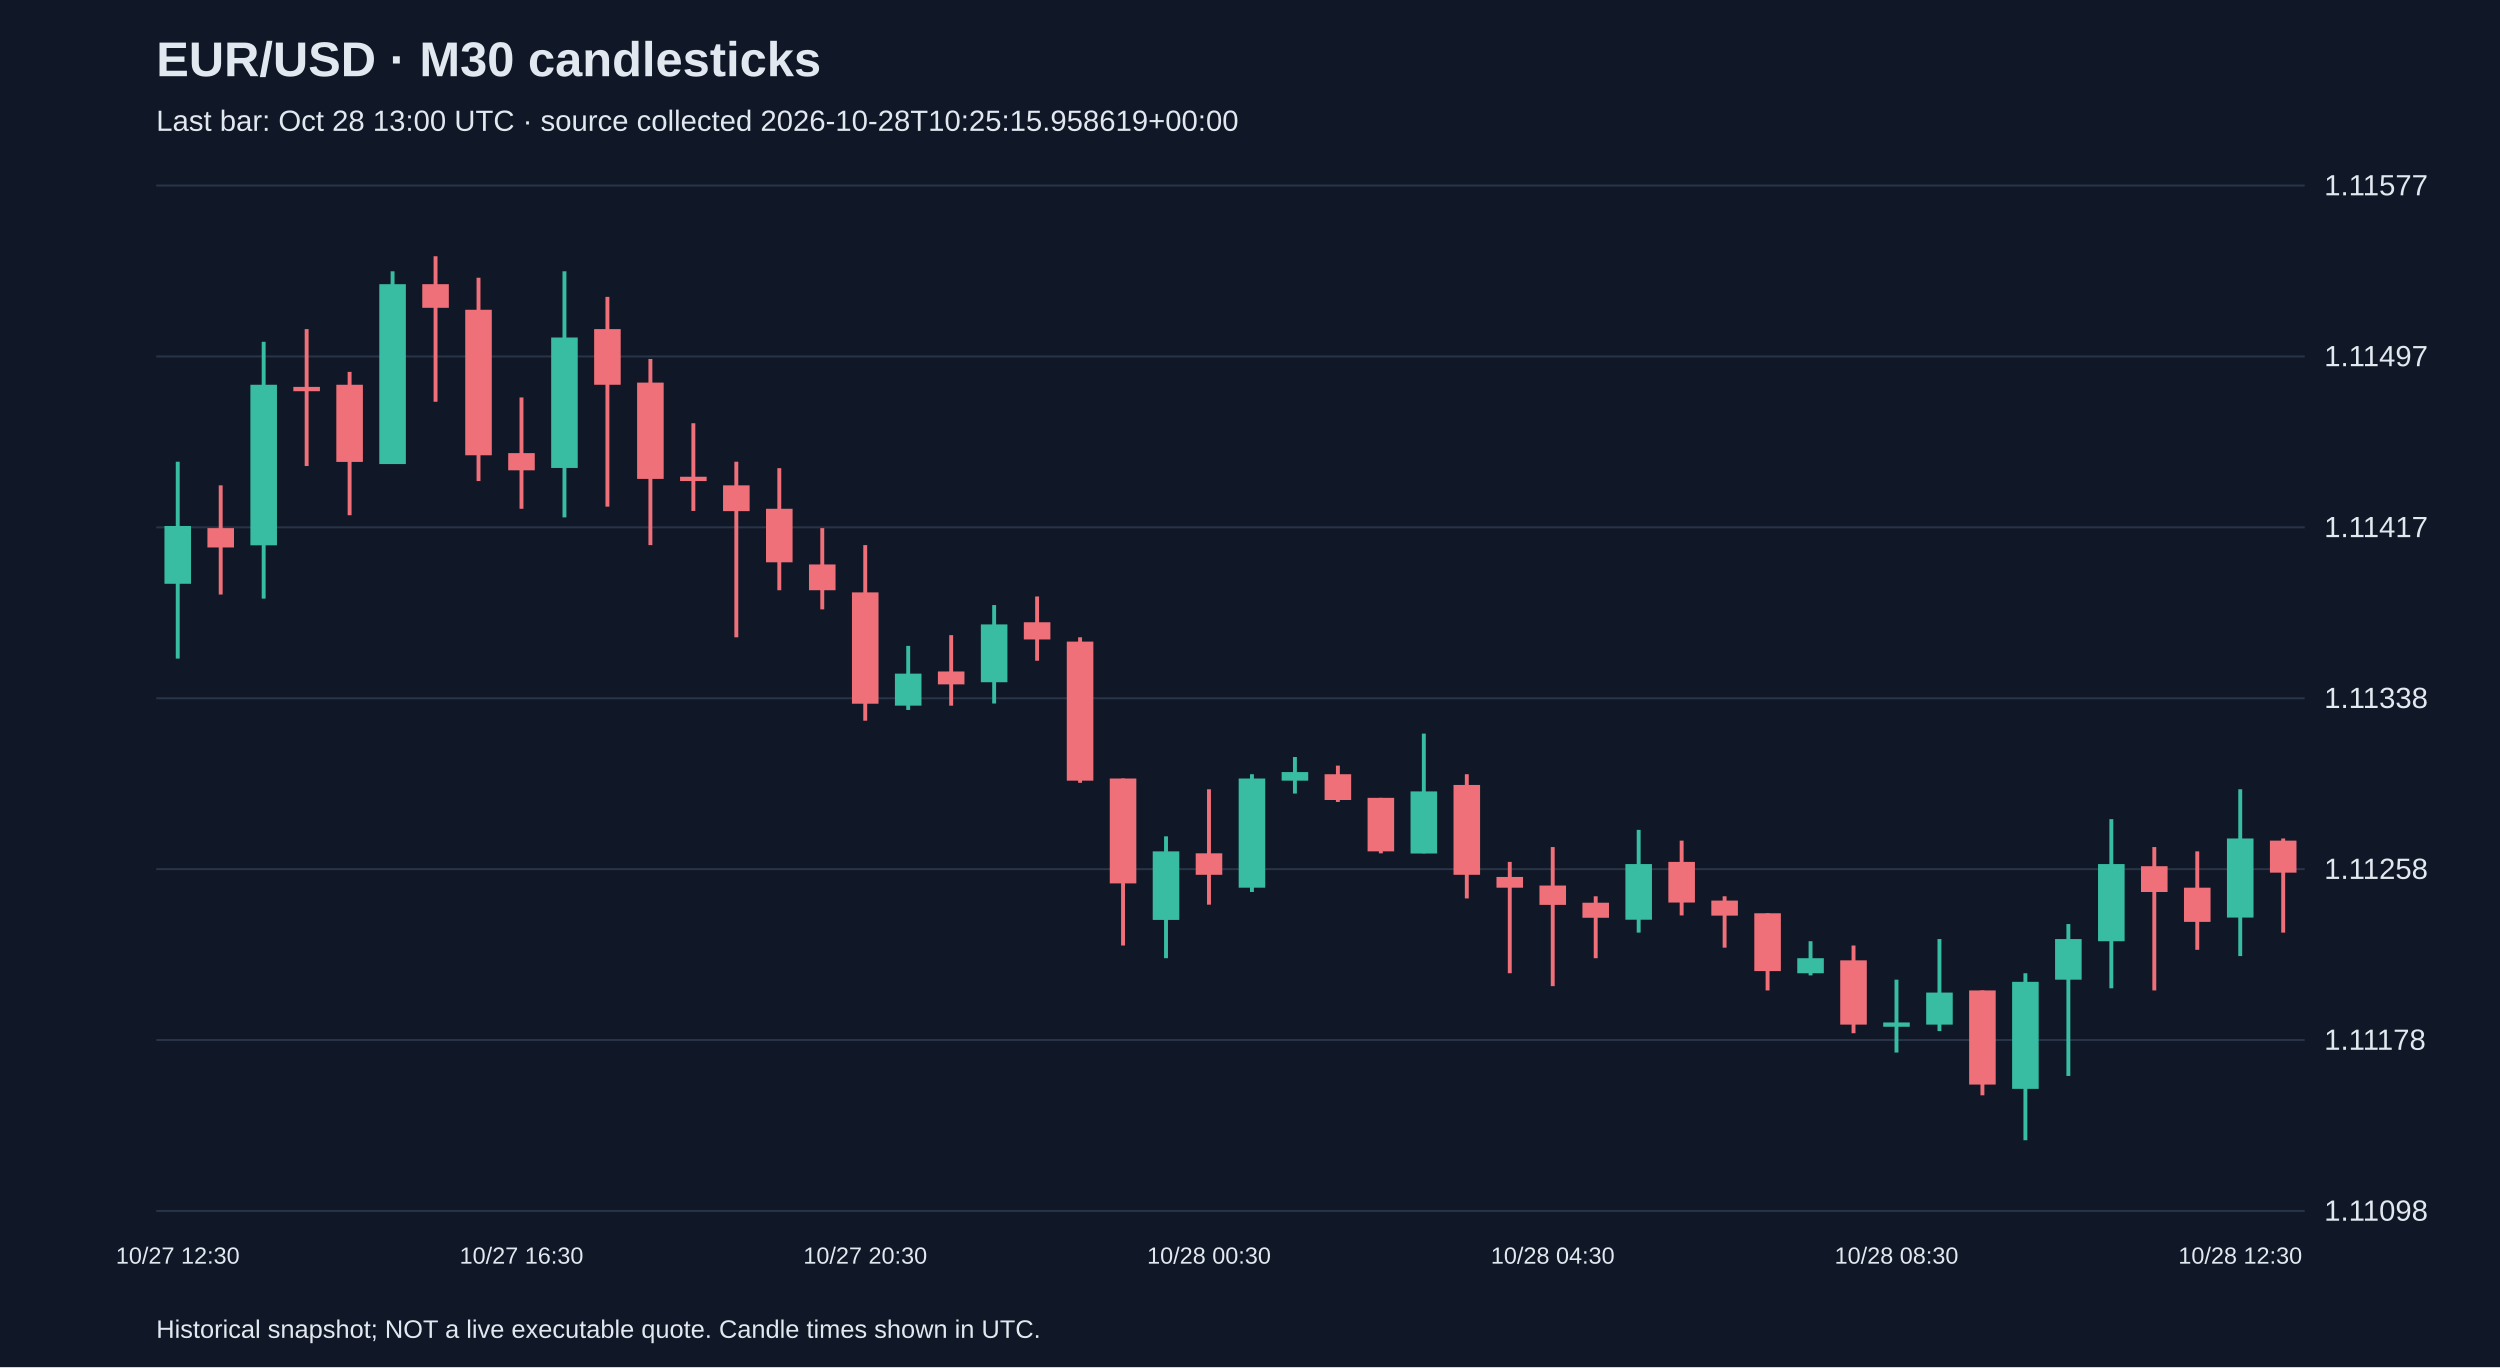
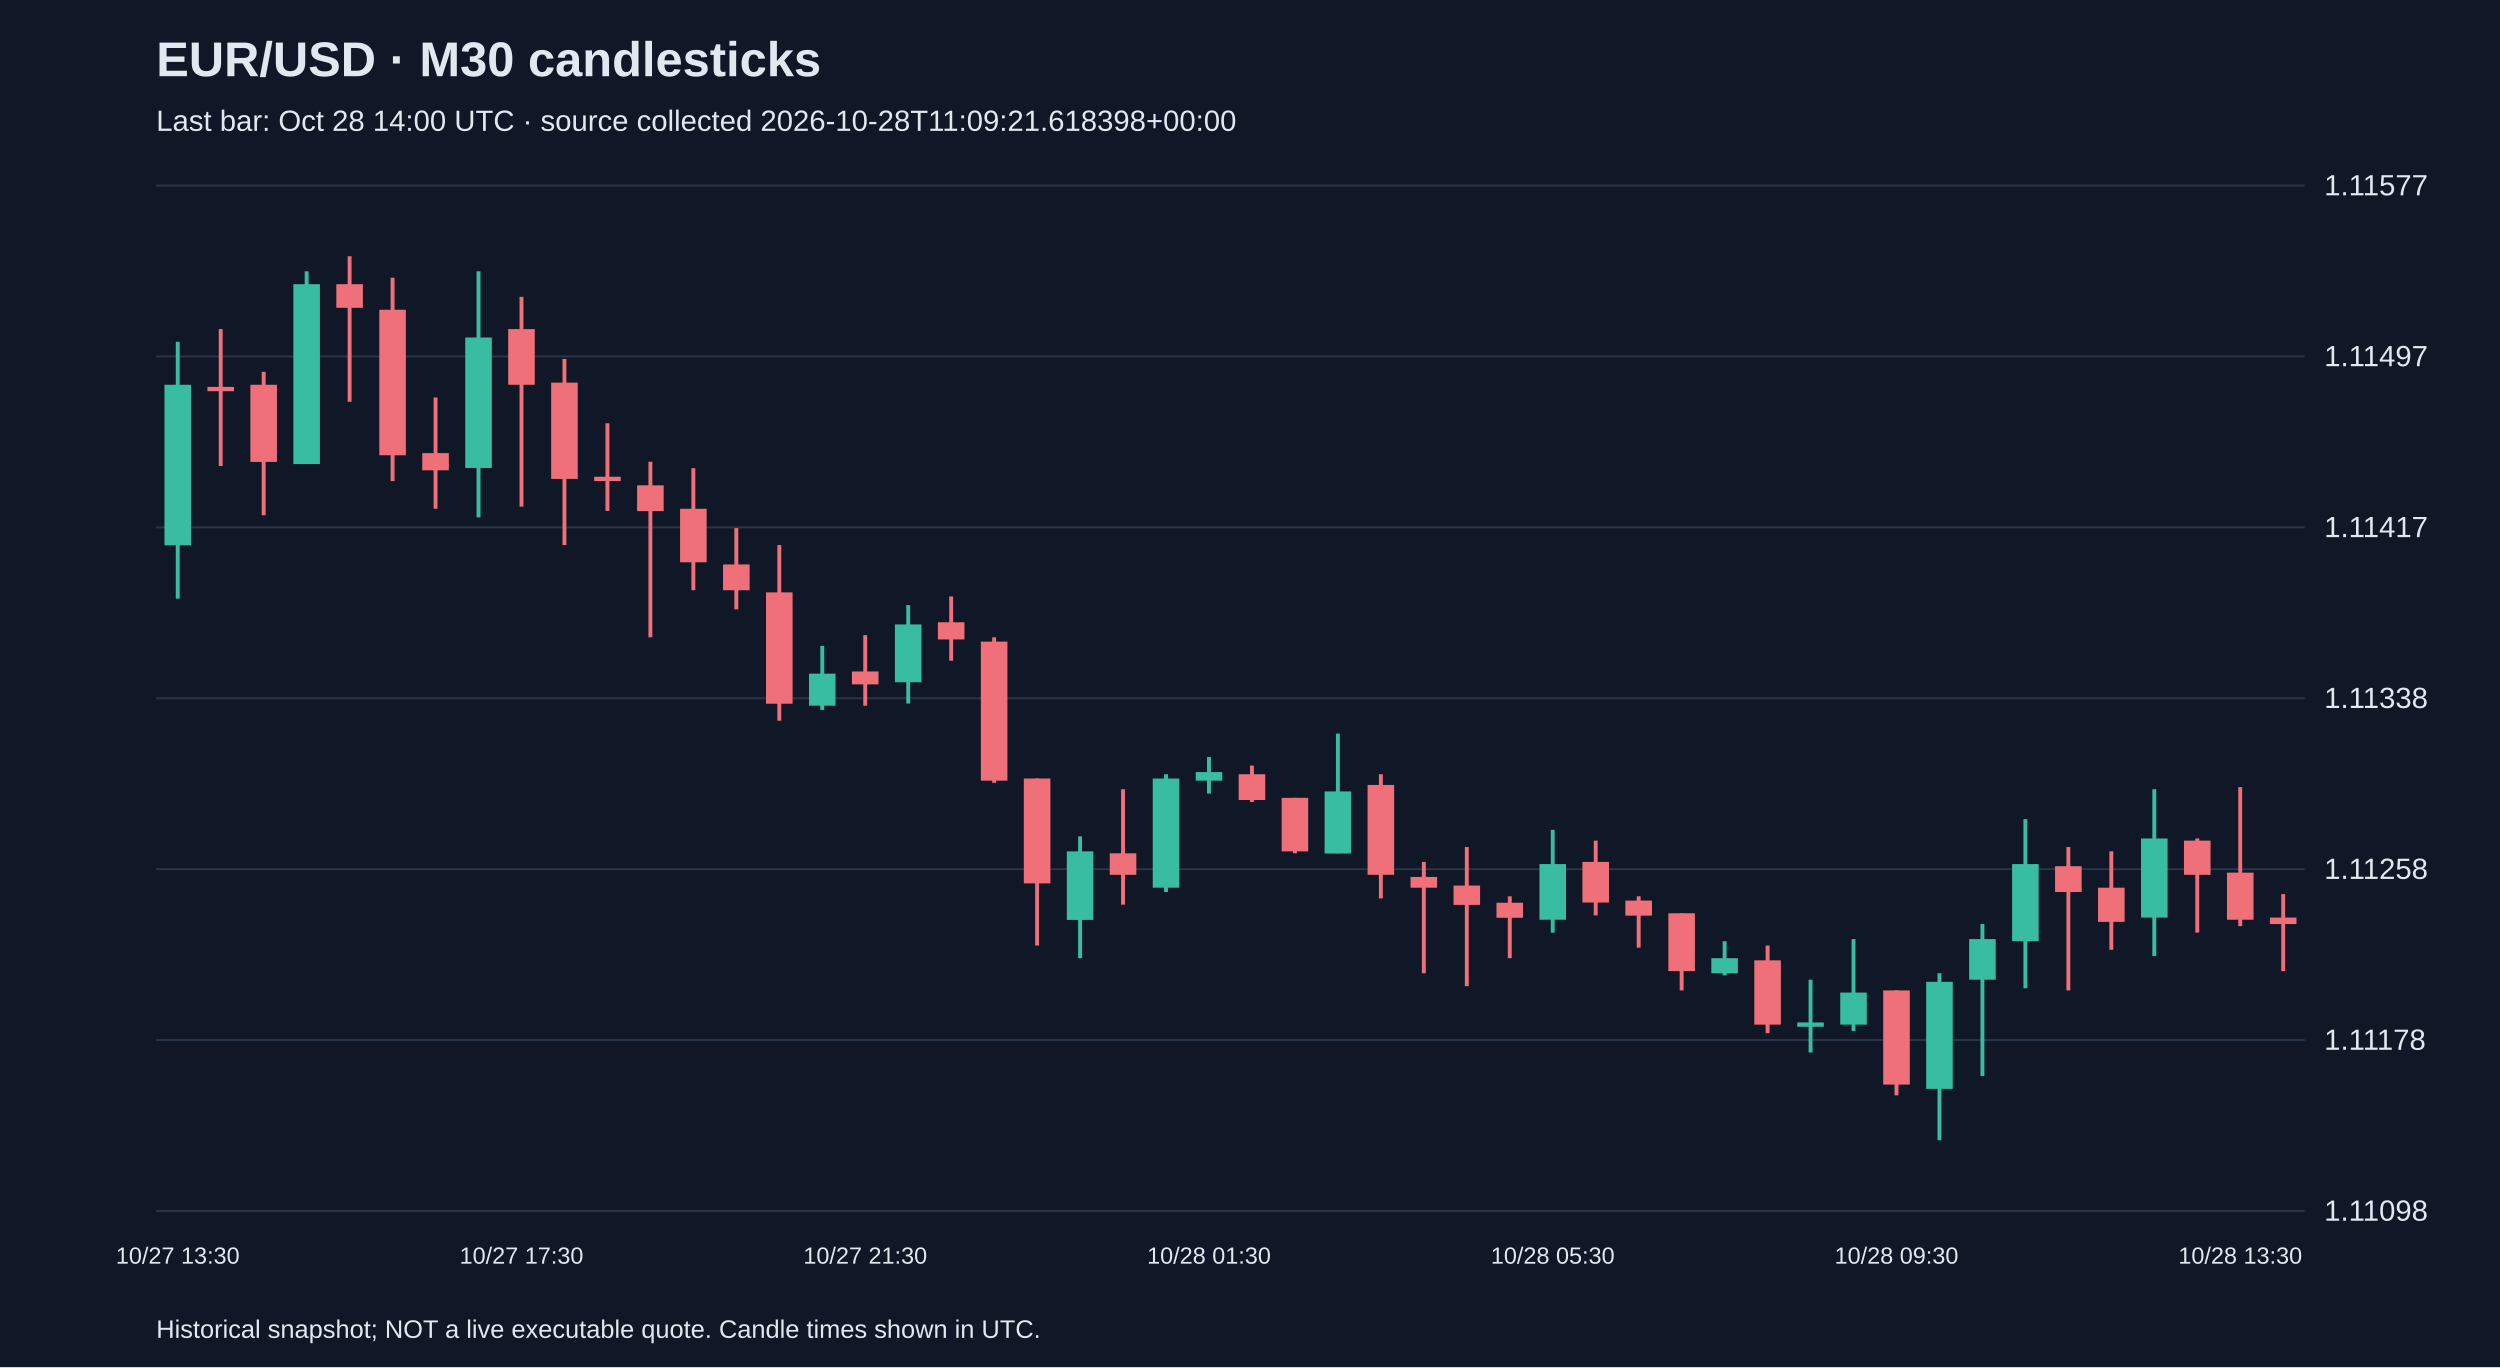
<svg xmlns="http://www.w3.org/2000/svg" viewBox="0 0 1280 700">
  <rect width="100%" height="100%" fill="#101827" />
  <style>text{font-family:Arial,sans-serif;fill:#e2e8f0}</style>
  <text x="80" y="39" font-size="25" font-weight="bold">EUR/USD · M30 candlesticks</text>
-   <text x="80" y="67" font-size="15" fill="#a6b1c5">Last bar: Oct 28 13:00 UTC · source collected 2026-10-28T10:25:15.958619+00:00</text>
+   <text x="80" y="67" font-size="15" fill="#a6b1c5">Last bar: Oct 28 14:00 UTC · source collected 2026-10-28T11:09:21.618398+00:00</text>
  <line x1="80" y1="620.0" x2="1180" y2="620.0" stroke="#283548" />
  <text x="1190" y="625.0" font-size="15">1.11098</text>
  <line x1="80" y1="532.5" x2="1180" y2="532.5" stroke="#283548" />
  <text x="1190" y="537.5" font-size="15">1.11178</text>
  <line x1="80" y1="445.0" x2="1180" y2="445.0" stroke="#283548" />
  <text x="1190" y="450.0" font-size="15">1.11258</text>
  <line x1="80" y1="357.5" x2="1180" y2="357.5" stroke="#283548" />
  <text x="1190" y="362.5" font-size="15">1.11338</text>
  <line x1="80" y1="270.0" x2="1180" y2="270.0" stroke="#283548" />
  <text x="1190" y="275.0" font-size="15">1.11417</text>
  <line x1="80" y1="182.5" x2="1180" y2="182.5" stroke="#283548" />
  <text x="1190" y="187.5" font-size="15">1.11497</text>
  <line x1="80" y1="95.0" x2="1180" y2="95.0" stroke="#283548" />
  <text x="1190" y="100.0" font-size="15">1.11577</text>
-   <line x1="91.0" y1="236.4" x2="91.0" y2="337.2" stroke="#38bca2" stroke-width="2" />
-   <rect x="84.2" y="269.3" width="13.6" height="29.6" fill="#38bca2" />
-   <text x="91.0" y="647" text-anchor="middle" font-size="12">10/27 12:30</text>
-   <line x1="113.0" y1="248.5" x2="113.0" y2="304.4" stroke="#f07079" stroke-width="2" />
-   <rect x="106.2" y="270.4" width="13.6" height="9.9" fill="#f07079" />
-   <line x1="135.0" y1="175.0" x2="135.0" y2="306.5" stroke="#38bca2" stroke-width="2" />
-   <rect x="128.2" y="197.0" width="13.6" height="82.2" fill="#38bca2" />
-   <line x1="157.0" y1="168.5" x2="157.0" y2="238.6" stroke="#f07079" stroke-width="2" />
-   <rect x="150.2" y="198.1" width="13.6" height="2.2" fill="#f07079" />
-   <line x1="179.0" y1="190.4" x2="179.0" y2="263.8" stroke="#f07079" stroke-width="2" />
-   <rect x="172.2" y="197.0" width="13.6" height="39.5" fill="#f07079" />
-   <line x1="201.0" y1="138.9" x2="201.0" y2="237.5" stroke="#38bca2" stroke-width="2" />
-   <rect x="194.2" y="145.5" width="13.6" height="92.1" fill="#38bca2" />
-   <line x1="223.0" y1="131.2" x2="223.0" y2="205.7" stroke="#f07079" stroke-width="2" />
-   <rect x="216.2" y="145.5" width="13.6" height="12.1" fill="#f07079" />
-   <line x1="245.0" y1="142.2" x2="245.0" y2="246.3" stroke="#f07079" stroke-width="2" />
-   <rect x="238.2" y="158.6" width="13.6" height="74.5" fill="#f07079" />
-   <line x1="267.0" y1="203.5" x2="267.0" y2="260.5" stroke="#f07079" stroke-width="2" />
-   <rect x="260.2" y="232.0" width="13.6" height="8.8" fill="#f07079" />
-   <text x="267.0" y="647" text-anchor="middle" font-size="12">10/27 16:30</text>
-   <line x1="289.0" y1="138.9" x2="289.0" y2="264.9" stroke="#38bca2" stroke-width="2" />
-   <rect x="282.2" y="172.8" width="13.6" height="66.8" fill="#38bca2" />
-   <line x1="311.0" y1="152.0" x2="311.0" y2="259.4" stroke="#f07079" stroke-width="2" />
-   <rect x="304.2" y="168.5" width="13.6" height="28.5" fill="#f07079" />
-   <line x1="333.0" y1="183.8" x2="333.0" y2="279.1" stroke="#f07079" stroke-width="2" />
-   <rect x="326.2" y="195.9" width="13.6" height="49.3" fill="#f07079" />
-   <line x1="355.0" y1="216.7" x2="355.0" y2="261.6" stroke="#f07079" stroke-width="2" />
-   <rect x="348.2" y="244.1" width="13.6" height="2.2" fill="#f07079" />
-   <line x1="377.0" y1="236.4" x2="377.0" y2="326.3" stroke="#f07079" stroke-width="2" />
-   <rect x="370.2" y="248.5" width="13.6" height="13.2" fill="#f07079" />
-   <line x1="399.0" y1="239.7" x2="399.0" y2="302.2" stroke="#f07079" stroke-width="2" />
-   <rect x="392.2" y="260.5" width="13.6" height="27.4" fill="#f07079" />
-   <line x1="421.0" y1="270.4" x2="421.0" y2="312.0" stroke="#f07079" stroke-width="2" />
-   <rect x="414.2" y="289.0" width="13.6" height="13.2" fill="#f07079" />
-   <line x1="443.0" y1="279.1" x2="443.0" y2="369.0" stroke="#f07079" stroke-width="2" />
-   <rect x="436.2" y="303.3" width="13.6" height="57.0" fill="#f07079" />
-   <text x="443.0" y="647" text-anchor="middle" font-size="12">10/27 20:30</text>
-   <line x1="465.0" y1="330.7" x2="465.0" y2="363.5" stroke="#38bca2" stroke-width="2" />
-   <rect x="458.2" y="344.9" width="13.6" height="16.4" fill="#38bca2" />
-   <line x1="487.0" y1="325.2" x2="487.0" y2="361.3" stroke="#f07079" stroke-width="2" />
-   <rect x="480.2" y="343.8" width="13.6" height="6.6" fill="#f07079" />
-   <line x1="509.0" y1="309.8" x2="509.0" y2="360.2" stroke="#38bca2" stroke-width="2" />
-   <rect x="502.2" y="319.7" width="13.6" height="29.6" fill="#38bca2" />
-   <line x1="531.0" y1="305.4" x2="531.0" y2="338.3" stroke="#f07079" stroke-width="2" />
-   <rect x="524.2" y="318.6" width="13.6" height="8.8" fill="#f07079" />
-   <line x1="553.0" y1="326.3" x2="553.0" y2="400.8" stroke="#f07079" stroke-width="2" />
-   <rect x="546.2" y="328.5" width="13.6" height="71.2" fill="#f07079" />
-   <line x1="575.0" y1="398.6" x2="575.0" y2="484.1" stroke="#f07079" stroke-width="2" />
-   <rect x="568.2" y="398.6" width="13.6" height="53.7" fill="#f07079" />
-   <line x1="597.0" y1="428.2" x2="597.0" y2="490.6" stroke="#38bca2" stroke-width="2" />
-   <rect x="590.2" y="435.9" width="13.6" height="35.1" fill="#38bca2" />
-   <line x1="619.0" y1="404.1" x2="619.0" y2="463.2" stroke="#f07079" stroke-width="2" />
-   <rect x="612.2" y="436.9" width="13.6" height="11.0" fill="#f07079" />
-   <text x="619.0" y="647" text-anchor="middle" font-size="12">10/28 00:30</text>
-   <line x1="641.0" y1="396.4" x2="641.0" y2="456.7" stroke="#38bca2" stroke-width="2" />
-   <rect x="634.2" y="398.6" width="13.6" height="55.9" fill="#38bca2" />
-   <line x1="663.0" y1="387.6" x2="663.0" y2="406.3" stroke="#38bca2" stroke-width="2" />
-   <rect x="656.2" y="395.3" width="13.6" height="4.4" fill="#38bca2" />
-   <line x1="685.0" y1="392.0" x2="685.0" y2="410.6" stroke="#f07079" stroke-width="2" />
-   <rect x="678.2" y="396.4" width="13.6" height="13.2" fill="#f07079" />
-   <line x1="707.0" y1="408.5" x2="707.0" y2="436.9" stroke="#f07079" stroke-width="2" />
-   <rect x="700.2" y="408.5" width="13.6" height="27.4" fill="#f07079" />
-   <line x1="729.0" y1="375.6" x2="729.0" y2="436.9" stroke="#38bca2" stroke-width="2" />
-   <rect x="722.2" y="405.2" width="13.6" height="31.8" fill="#38bca2" />
-   <line x1="751.0" y1="396.4" x2="751.0" y2="460.0" stroke="#f07079" stroke-width="2" />
-   <rect x="744.2" y="401.9" width="13.6" height="46.0" fill="#f07079" />
-   <line x1="773.0" y1="441.3" x2="773.0" y2="498.3" stroke="#f07079" stroke-width="2" />
-   <rect x="766.2" y="449.0" width="13.6" height="5.5" fill="#f07079" />
-   <line x1="795.0" y1="433.7" x2="795.0" y2="504.9" stroke="#f07079" stroke-width="2" />
-   <rect x="788.2" y="453.4" width="13.6" height="9.9" fill="#f07079" />
-   <text x="795.0" y="647" text-anchor="middle" font-size="12">10/28 04:30</text>
-   <line x1="817.0" y1="458.9" x2="817.0" y2="490.6" stroke="#f07079" stroke-width="2" />
-   <rect x="810.2" y="462.2" width="13.6" height="7.7" fill="#f07079" />
-   <line x1="839.0" y1="424.9" x2="839.0" y2="477.5" stroke="#38bca2" stroke-width="2" />
-   <rect x="832.2" y="442.4" width="13.6" height="28.5" fill="#38bca2" />
-   <line x1="861.0" y1="430.4" x2="861.0" y2="468.7" stroke="#f07079" stroke-width="2" />
-   <rect x="854.2" y="441.3" width="13.6" height="20.8" fill="#f07079" />
-   <line x1="883.0" y1="458.9" x2="883.0" y2="485.2" stroke="#f07079" stroke-width="2" />
-   <rect x="876.2" y="461.1" width="13.6" height="7.7" fill="#f07079" />
-   <line x1="905.0" y1="467.6" x2="905.0" y2="507.1" stroke="#f07079" stroke-width="2" />
-   <rect x="898.2" y="467.6" width="13.6" height="29.6" fill="#f07079" />
-   <line x1="927.0" y1="481.9" x2="927.0" y2="499.4" stroke="#38bca2" stroke-width="2" />
-   <rect x="920.2" y="490.6" width="13.6" height="7.7" fill="#38bca2" />
-   <line x1="949.0" y1="484.1" x2="949.0" y2="529.0" stroke="#f07079" stroke-width="2" />
-   <rect x="942.2" y="491.7" width="13.6" height="32.9" fill="#f07079" />
-   <line x1="971.0" y1="501.6" x2="971.0" y2="538.9" stroke="#38bca2" stroke-width="2" />
-   <rect x="964.2" y="523.5" width="13.6" height="2.2" fill="#38bca2" />
-   <text x="971.0" y="647" text-anchor="middle" font-size="12">10/28 08:30</text>
-   <line x1="993.0" y1="480.8" x2="993.0" y2="527.9" stroke="#38bca2" stroke-width="2" />
-   <rect x="986.2" y="508.2" width="13.6" height="16.4" fill="#38bca2" />
-   <line x1="1015.0" y1="507.1" x2="1015.0" y2="560.8" stroke="#f07079" stroke-width="2" />
-   <rect x="1008.2" y="507.1" width="13.6" height="48.2" fill="#f07079" />
-   <line x1="1037.0" y1="498.3" x2="1037.0" y2="583.8" stroke="#38bca2" stroke-width="2" />
-   <rect x="1030.2" y="502.7" width="13.6" height="54.8" fill="#38bca2" />
-   <line x1="1059.0" y1="473.1" x2="1059.0" y2="550.9" stroke="#38bca2" stroke-width="2" />
-   <rect x="1052.2" y="480.8" width="13.6" height="20.8" fill="#38bca2" />
-   <line x1="1081.0" y1="419.4" x2="1081.0" y2="506.0" stroke="#38bca2" stroke-width="2" />
-   <rect x="1074.2" y="442.4" width="13.6" height="39.5" fill="#38bca2" />
-   <line x1="1103.0" y1="433.7" x2="1103.0" y2="507.1" stroke="#f07079" stroke-width="2" />
-   <rect x="1096.2" y="443.5" width="13.6" height="13.2" fill="#f07079" />
-   <line x1="1125.0" y1="435.9" x2="1125.0" y2="486.3" stroke="#f07079" stroke-width="2" />
-   <rect x="1118.2" y="454.5" width="13.6" height="17.5" fill="#f07079" />
-   <line x1="1147.0" y1="404.1" x2="1147.0" y2="489.5" stroke="#38bca2" stroke-width="2" />
-   <rect x="1140.2" y="429.3" width="13.6" height="40.5" fill="#38bca2" />
-   <text x="1147.0" y="647" text-anchor="middle" font-size="12">10/28 12:30</text>
-   <line x1="1169.0" y1="429.3" x2="1169.0" y2="477.5" stroke="#f07079" stroke-width="2" />
-   <rect x="1162.2" y="430.4" width="13.6" height="16.4" fill="#f07079" />
+   <line x1="91.0" y1="175.0" x2="91.0" y2="306.5" stroke="#38bca2" stroke-width="2" />
+   <rect x="84.2" y="197.0" width="13.6" height="82.2" fill="#38bca2" />
+   <text x="91.0" y="647" text-anchor="middle" font-size="12">10/27 13:30</text>
+   <line x1="113.0" y1="168.5" x2="113.0" y2="238.6" stroke="#f07079" stroke-width="2" />
+   <rect x="106.2" y="198.1" width="13.6" height="2.2" fill="#f07079" />
+   <line x1="135.0" y1="190.4" x2="135.0" y2="263.8" stroke="#f07079" stroke-width="2" />
+   <rect x="128.2" y="197.0" width="13.6" height="39.5" fill="#f07079" />
+   <line x1="157.0" y1="138.9" x2="157.0" y2="237.5" stroke="#38bca2" stroke-width="2" />
+   <rect x="150.2" y="145.5" width="13.6" height="92.1" fill="#38bca2" />
+   <line x1="179.0" y1="131.2" x2="179.0" y2="205.7" stroke="#f07079" stroke-width="2" />
+   <rect x="172.2" y="145.5" width="13.6" height="12.1" fill="#f07079" />
+   <line x1="201.0" y1="142.2" x2="201.0" y2="246.3" stroke="#f07079" stroke-width="2" />
+   <rect x="194.2" y="158.6" width="13.6" height="74.5" fill="#f07079" />
+   <line x1="223.0" y1="203.5" x2="223.0" y2="260.5" stroke="#f07079" stroke-width="2" />
+   <rect x="216.2" y="232.0" width="13.6" height="8.8" fill="#f07079" />
+   <line x1="245.0" y1="138.9" x2="245.0" y2="264.9" stroke="#38bca2" stroke-width="2" />
+   <rect x="238.2" y="172.8" width="13.6" height="66.8" fill="#38bca2" />
+   <line x1="267.0" y1="152.0" x2="267.0" y2="259.4" stroke="#f07079" stroke-width="2" />
+   <rect x="260.2" y="168.5" width="13.6" height="28.5" fill="#f07079" />
+   <text x="267.0" y="647" text-anchor="middle" font-size="12">10/27 17:30</text>
+   <line x1="289.0" y1="183.8" x2="289.0" y2="279.1" stroke="#f07079" stroke-width="2" />
+   <rect x="282.2" y="195.9" width="13.6" height="49.3" fill="#f07079" />
+   <line x1="311.0" y1="216.7" x2="311.0" y2="261.6" stroke="#f07079" stroke-width="2" />
+   <rect x="304.2" y="244.1" width="13.6" height="2.2" fill="#f07079" />
+   <line x1="333.0" y1="236.4" x2="333.0" y2="326.3" stroke="#f07079" stroke-width="2" />
+   <rect x="326.2" y="248.5" width="13.6" height="13.2" fill="#f07079" />
+   <line x1="355.0" y1="239.7" x2="355.0" y2="302.2" stroke="#f07079" stroke-width="2" />
+   <rect x="348.2" y="260.5" width="13.6" height="27.4" fill="#f07079" />
+   <line x1="377.0" y1="270.4" x2="377.0" y2="312.0" stroke="#f07079" stroke-width="2" />
+   <rect x="370.2" y="289.0" width="13.6" height="13.2" fill="#f07079" />
+   <line x1="399.0" y1="279.1" x2="399.0" y2="369.0" stroke="#f07079" stroke-width="2" />
+   <rect x="392.2" y="303.3" width="13.6" height="57.0" fill="#f07079" />
+   <line x1="421.0" y1="330.7" x2="421.0" y2="363.5" stroke="#38bca2" stroke-width="2" />
+   <rect x="414.2" y="344.9" width="13.6" height="16.4" fill="#38bca2" />
+   <line x1="443.0" y1="325.2" x2="443.0" y2="361.3" stroke="#f07079" stroke-width="2" />
+   <rect x="436.2" y="343.8" width="13.6" height="6.6" fill="#f07079" />
+   <text x="443.0" y="647" text-anchor="middle" font-size="12">10/27 21:30</text>
+   <line x1="465.0" y1="309.8" x2="465.0" y2="360.2" stroke="#38bca2" stroke-width="2" />
+   <rect x="458.2" y="319.7" width="13.6" height="29.6" fill="#38bca2" />
+   <line x1="487.0" y1="305.4" x2="487.0" y2="338.3" stroke="#f07079" stroke-width="2" />
+   <rect x="480.2" y="318.6" width="13.6" height="8.8" fill="#f07079" />
+   <line x1="509.0" y1="326.3" x2="509.0" y2="400.8" stroke="#f07079" stroke-width="2" />
+   <rect x="502.2" y="328.5" width="13.6" height="71.2" fill="#f07079" />
+   <line x1="531.0" y1="398.6" x2="531.0" y2="484.1" stroke="#f07079" stroke-width="2" />
+   <rect x="524.2" y="398.6" width="13.6" height="53.7" fill="#f07079" />
+   <line x1="553.0" y1="428.2" x2="553.0" y2="490.6" stroke="#38bca2" stroke-width="2" />
+   <rect x="546.2" y="435.9" width="13.6" height="35.1" fill="#38bca2" />
+   <line x1="575.0" y1="404.1" x2="575.0" y2="463.2" stroke="#f07079" stroke-width="2" />
+   <rect x="568.2" y="436.9" width="13.6" height="11.0" fill="#f07079" />
+   <line x1="597.0" y1="396.4" x2="597.0" y2="456.7" stroke="#38bca2" stroke-width="2" />
+   <rect x="590.2" y="398.6" width="13.6" height="55.9" fill="#38bca2" />
+   <line x1="619.0" y1="387.6" x2="619.0" y2="406.3" stroke="#38bca2" stroke-width="2" />
+   <rect x="612.2" y="395.3" width="13.6" height="4.4" fill="#38bca2" />
+   <text x="619.0" y="647" text-anchor="middle" font-size="12">10/28 01:30</text>
+   <line x1="641.0" y1="392.0" x2="641.0" y2="410.6" stroke="#f07079" stroke-width="2" />
+   <rect x="634.2" y="396.4" width="13.6" height="13.2" fill="#f07079" />
+   <line x1="663.0" y1="408.5" x2="663.0" y2="436.9" stroke="#f07079" stroke-width="2" />
+   <rect x="656.2" y="408.5" width="13.6" height="27.4" fill="#f07079" />
+   <line x1="685.0" y1="375.6" x2="685.0" y2="436.9" stroke="#38bca2" stroke-width="2" />
+   <rect x="678.2" y="405.2" width="13.6" height="31.8" fill="#38bca2" />
+   <line x1="707.0" y1="396.4" x2="707.0" y2="460.0" stroke="#f07079" stroke-width="2" />
+   <rect x="700.2" y="401.9" width="13.6" height="46.0" fill="#f07079" />
+   <line x1="729.0" y1="441.3" x2="729.0" y2="498.3" stroke="#f07079" stroke-width="2" />
+   <rect x="722.2" y="449.0" width="13.6" height="5.5" fill="#f07079" />
+   <line x1="751.0" y1="433.7" x2="751.0" y2="504.9" stroke="#f07079" stroke-width="2" />
+   <rect x="744.2" y="453.4" width="13.6" height="9.9" fill="#f07079" />
+   <line x1="773.0" y1="458.9" x2="773.0" y2="490.6" stroke="#f07079" stroke-width="2" />
+   <rect x="766.2" y="462.2" width="13.6" height="7.7" fill="#f07079" />
+   <line x1="795.0" y1="424.9" x2="795.0" y2="477.5" stroke="#38bca2" stroke-width="2" />
+   <rect x="788.2" y="442.4" width="13.6" height="28.5" fill="#38bca2" />
+   <text x="795.0" y="647" text-anchor="middle" font-size="12">10/28 05:30</text>
+   <line x1="817.0" y1="430.4" x2="817.0" y2="468.7" stroke="#f07079" stroke-width="2" />
+   <rect x="810.2" y="441.3" width="13.6" height="20.8" fill="#f07079" />
+   <line x1="839.0" y1="458.9" x2="839.0" y2="485.2" stroke="#f07079" stroke-width="2" />
+   <rect x="832.2" y="461.1" width="13.6" height="7.7" fill="#f07079" />
+   <line x1="861.0" y1="467.6" x2="861.0" y2="507.1" stroke="#f07079" stroke-width="2" />
+   <rect x="854.2" y="467.6" width="13.6" height="29.6" fill="#f07079" />
+   <line x1="883.0" y1="481.9" x2="883.0" y2="499.4" stroke="#38bca2" stroke-width="2" />
+   <rect x="876.2" y="490.6" width="13.6" height="7.7" fill="#38bca2" />
+   <line x1="905.0" y1="484.1" x2="905.0" y2="529.0" stroke="#f07079" stroke-width="2" />
+   <rect x="898.2" y="491.7" width="13.6" height="32.9" fill="#f07079" />
+   <line x1="927.0" y1="501.6" x2="927.0" y2="538.9" stroke="#38bca2" stroke-width="2" />
+   <rect x="920.2" y="523.5" width="13.6" height="2.2" fill="#38bca2" />
+   <line x1="949.0" y1="480.8" x2="949.0" y2="527.9" stroke="#38bca2" stroke-width="2" />
+   <rect x="942.2" y="508.2" width="13.6" height="16.4" fill="#38bca2" />
+   <line x1="971.0" y1="507.1" x2="971.0" y2="560.8" stroke="#f07079" stroke-width="2" />
+   <rect x="964.2" y="507.1" width="13.6" height="48.2" fill="#f07079" />
+   <text x="971.0" y="647" text-anchor="middle" font-size="12">10/28 09:30</text>
+   <line x1="993.0" y1="498.3" x2="993.0" y2="583.8" stroke="#38bca2" stroke-width="2" />
+   <rect x="986.2" y="502.7" width="13.6" height="54.8" fill="#38bca2" />
+   <line x1="1015.0" y1="473.1" x2="1015.0" y2="550.9" stroke="#38bca2" stroke-width="2" />
+   <rect x="1008.2" y="480.8" width="13.6" height="20.8" fill="#38bca2" />
+   <line x1="1037.0" y1="419.4" x2="1037.0" y2="506.0" stroke="#38bca2" stroke-width="2" />
+   <rect x="1030.2" y="442.4" width="13.6" height="39.5" fill="#38bca2" />
+   <line x1="1059.0" y1="433.7" x2="1059.0" y2="507.1" stroke="#f07079" stroke-width="2" />
+   <rect x="1052.2" y="443.5" width="13.6" height="13.2" fill="#f07079" />
+   <line x1="1081.0" y1="435.9" x2="1081.0" y2="486.3" stroke="#f07079" stroke-width="2" />
+   <rect x="1074.2" y="454.5" width="13.6" height="17.5" fill="#f07079" />
+   <line x1="1103.0" y1="404.1" x2="1103.0" y2="489.5" stroke="#38bca2" stroke-width="2" />
+   <rect x="1096.2" y="429.3" width="13.6" height="40.5" fill="#38bca2" />
+   <line x1="1125.0" y1="429.3" x2="1125.0" y2="477.5" stroke="#f07079" stroke-width="2" />
+   <rect x="1118.2" y="430.4" width="13.6" height="17.5" fill="#f07079" />
+   <line x1="1147.0" y1="403.0" x2="1147.0" y2="474.2" stroke="#f07079" stroke-width="2" />
+   <rect x="1140.2" y="446.8" width="13.6" height="24.1" fill="#f07079" />
+   <text x="1147.0" y="647" text-anchor="middle" font-size="12">10/28 13:30</text>
+   <line x1="1169.0" y1="457.8" x2="1169.0" y2="497.2" stroke="#f07079" stroke-width="2" />
+   <rect x="1162.2" y="469.8" width="13.6" height="3.3" fill="#f07079" />
  <text x="80" y="685" font-size="13">Historical snapshot; NOT a live executable quote. Candle times shown in UTC.</text>
</svg>
